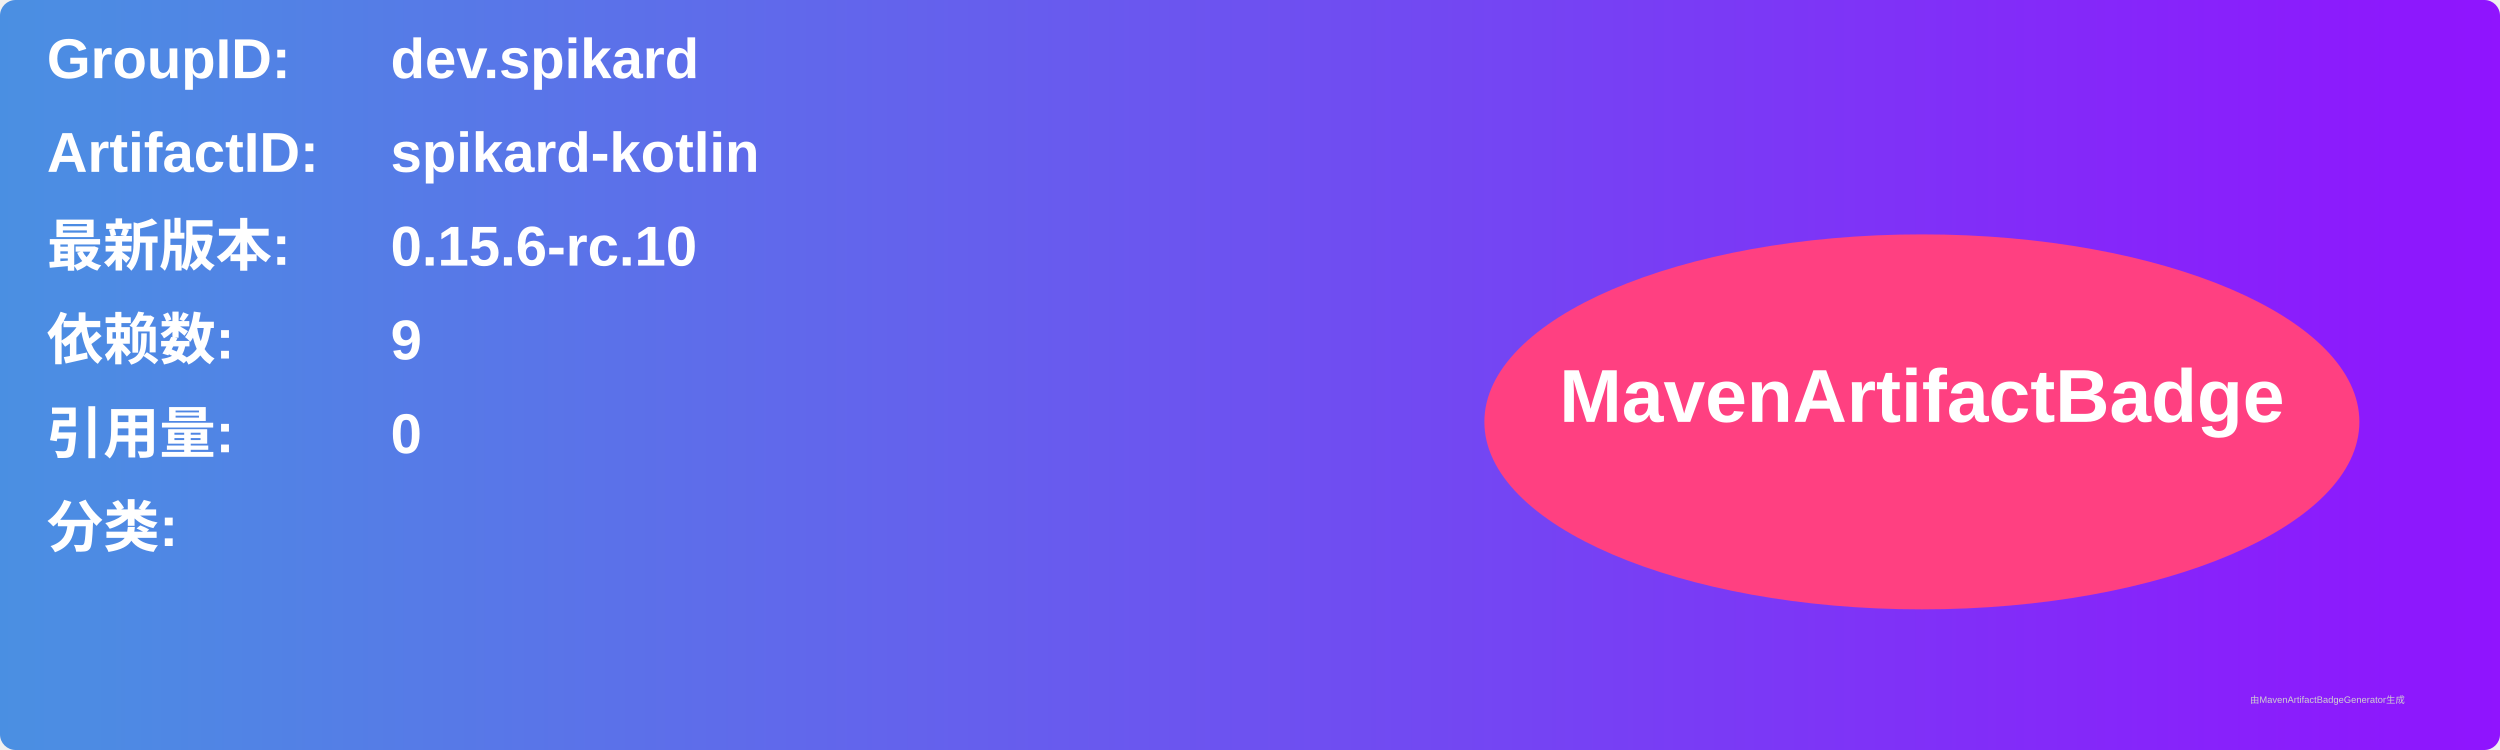
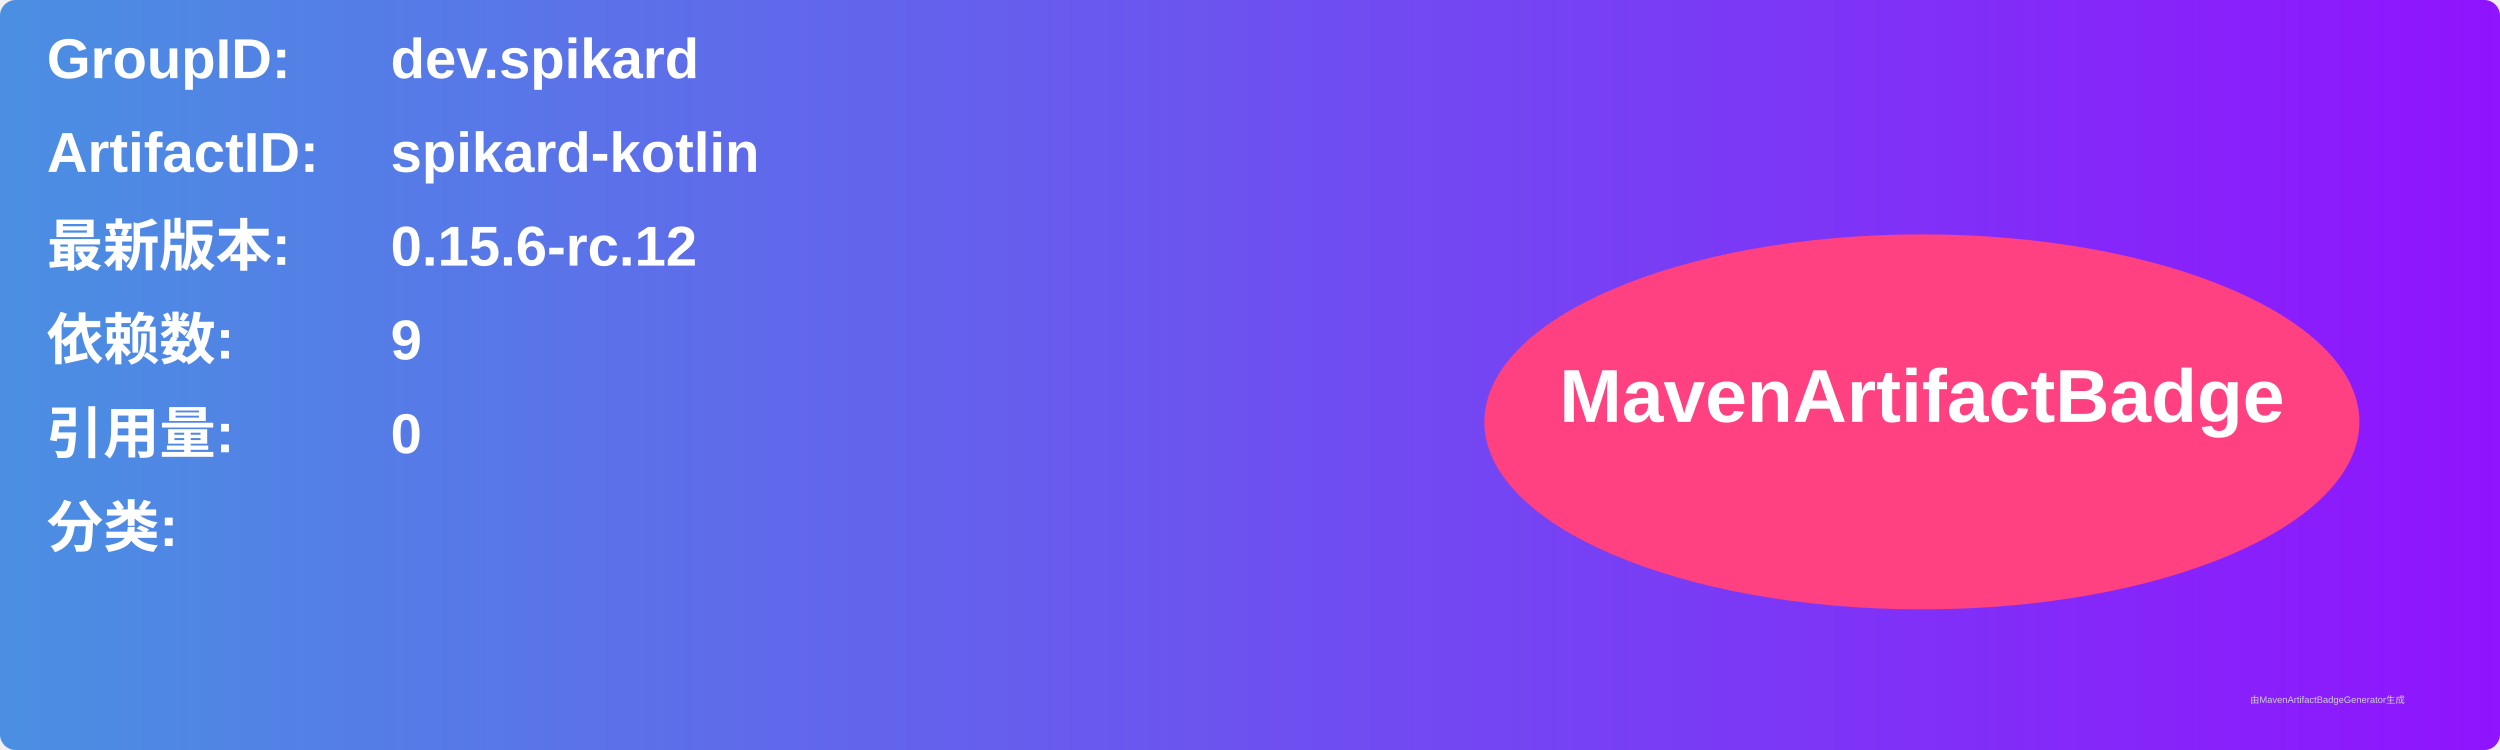
<svg xmlns="http://www.w3.org/2000/svg" width="800" height="240" viewBox="0 0 800 240">
  <linearGradient id="grad" x1="0%" y1="0%" x2="100%" y2="0%">
    <stop offset="0%" stop-color="#4a90e2" />
    <stop offset="100%" stop-color="#9013fe" />
  </linearGradient>
  <rect width="100%" height="100%" rx="5" ry="5" fill="url(#grad)" />
  <g transform="translate(15, 15)">
    <text x="0" y="10" font-family="Arial" font-size="18" fill="white" font-weight="bold" width="260">GroupID:</text>
    <text x="110" y="10" font-family="Arial" font-size="18" fill="white" font-weight="bold" width="460">dev.spikard</text>
    <text x="0" y="40" font-family="Arial" font-size="18" fill="white" font-weight="bold" width="260">ArtifactID:</text>
    <text x="110" y="40" font-family="Arial" font-size="18" fill="white" font-weight="bold" width="460">spikard-kotlin</text>
    <text x="0" y="70" font-family="Arial" font-size="18" fill="white" font-weight="bold">最新版本:</text>
    <text x="110" y="70" font-family="Arial" font-size="18" fill="white" font-weight="bold">
-       <tspan font-weight="bold">0.15.6-rc.10</tspan>
+       <tspan font-weight="bold">0.15.6-rc.12</tspan>
    </text>
    <text x="0" y="100" font-family="Arial" font-size="18" fill="white" font-weight="bold">依赖数: </text>
    <text x="110" y="100" font-family="Arial" font-size="18" fill="white">
      <tspan font-weight="bold">9</tspan>
    </text>
    <text x="0" y="130" font-family="Arial" font-size="18" fill="white" font-weight="bold">引用量: </text>
    <text x="110" y="130" font-family="Arial" font-size="18" fill="white">
      <tspan font-weight="bold">0</tspan>
    </text>
    <text x="0" y="160" font-family="Arial" font-size="18" fill="white" font-weight="bold">分类:</text>
    <text x="10" y="190" font-family="Arial" font-size="10" fill="white">
      <tspan font-weight="bold" />
    </text>
    <ellipse cx="600" cy="120" rx="140" ry="60" fill="#ff4081" />
    <text x="600" y="120" text-anchor="middle" font-family="Arial" font-size="24" fill="white" font-weight="bold">MavenArtifactBadge</text>
  </g>
  <text x="720" y="225" font-family="Arial" font-size="3" fill="#d0d0d0">由MavenArtifactBadgeGenerator生成</text>
</svg>
